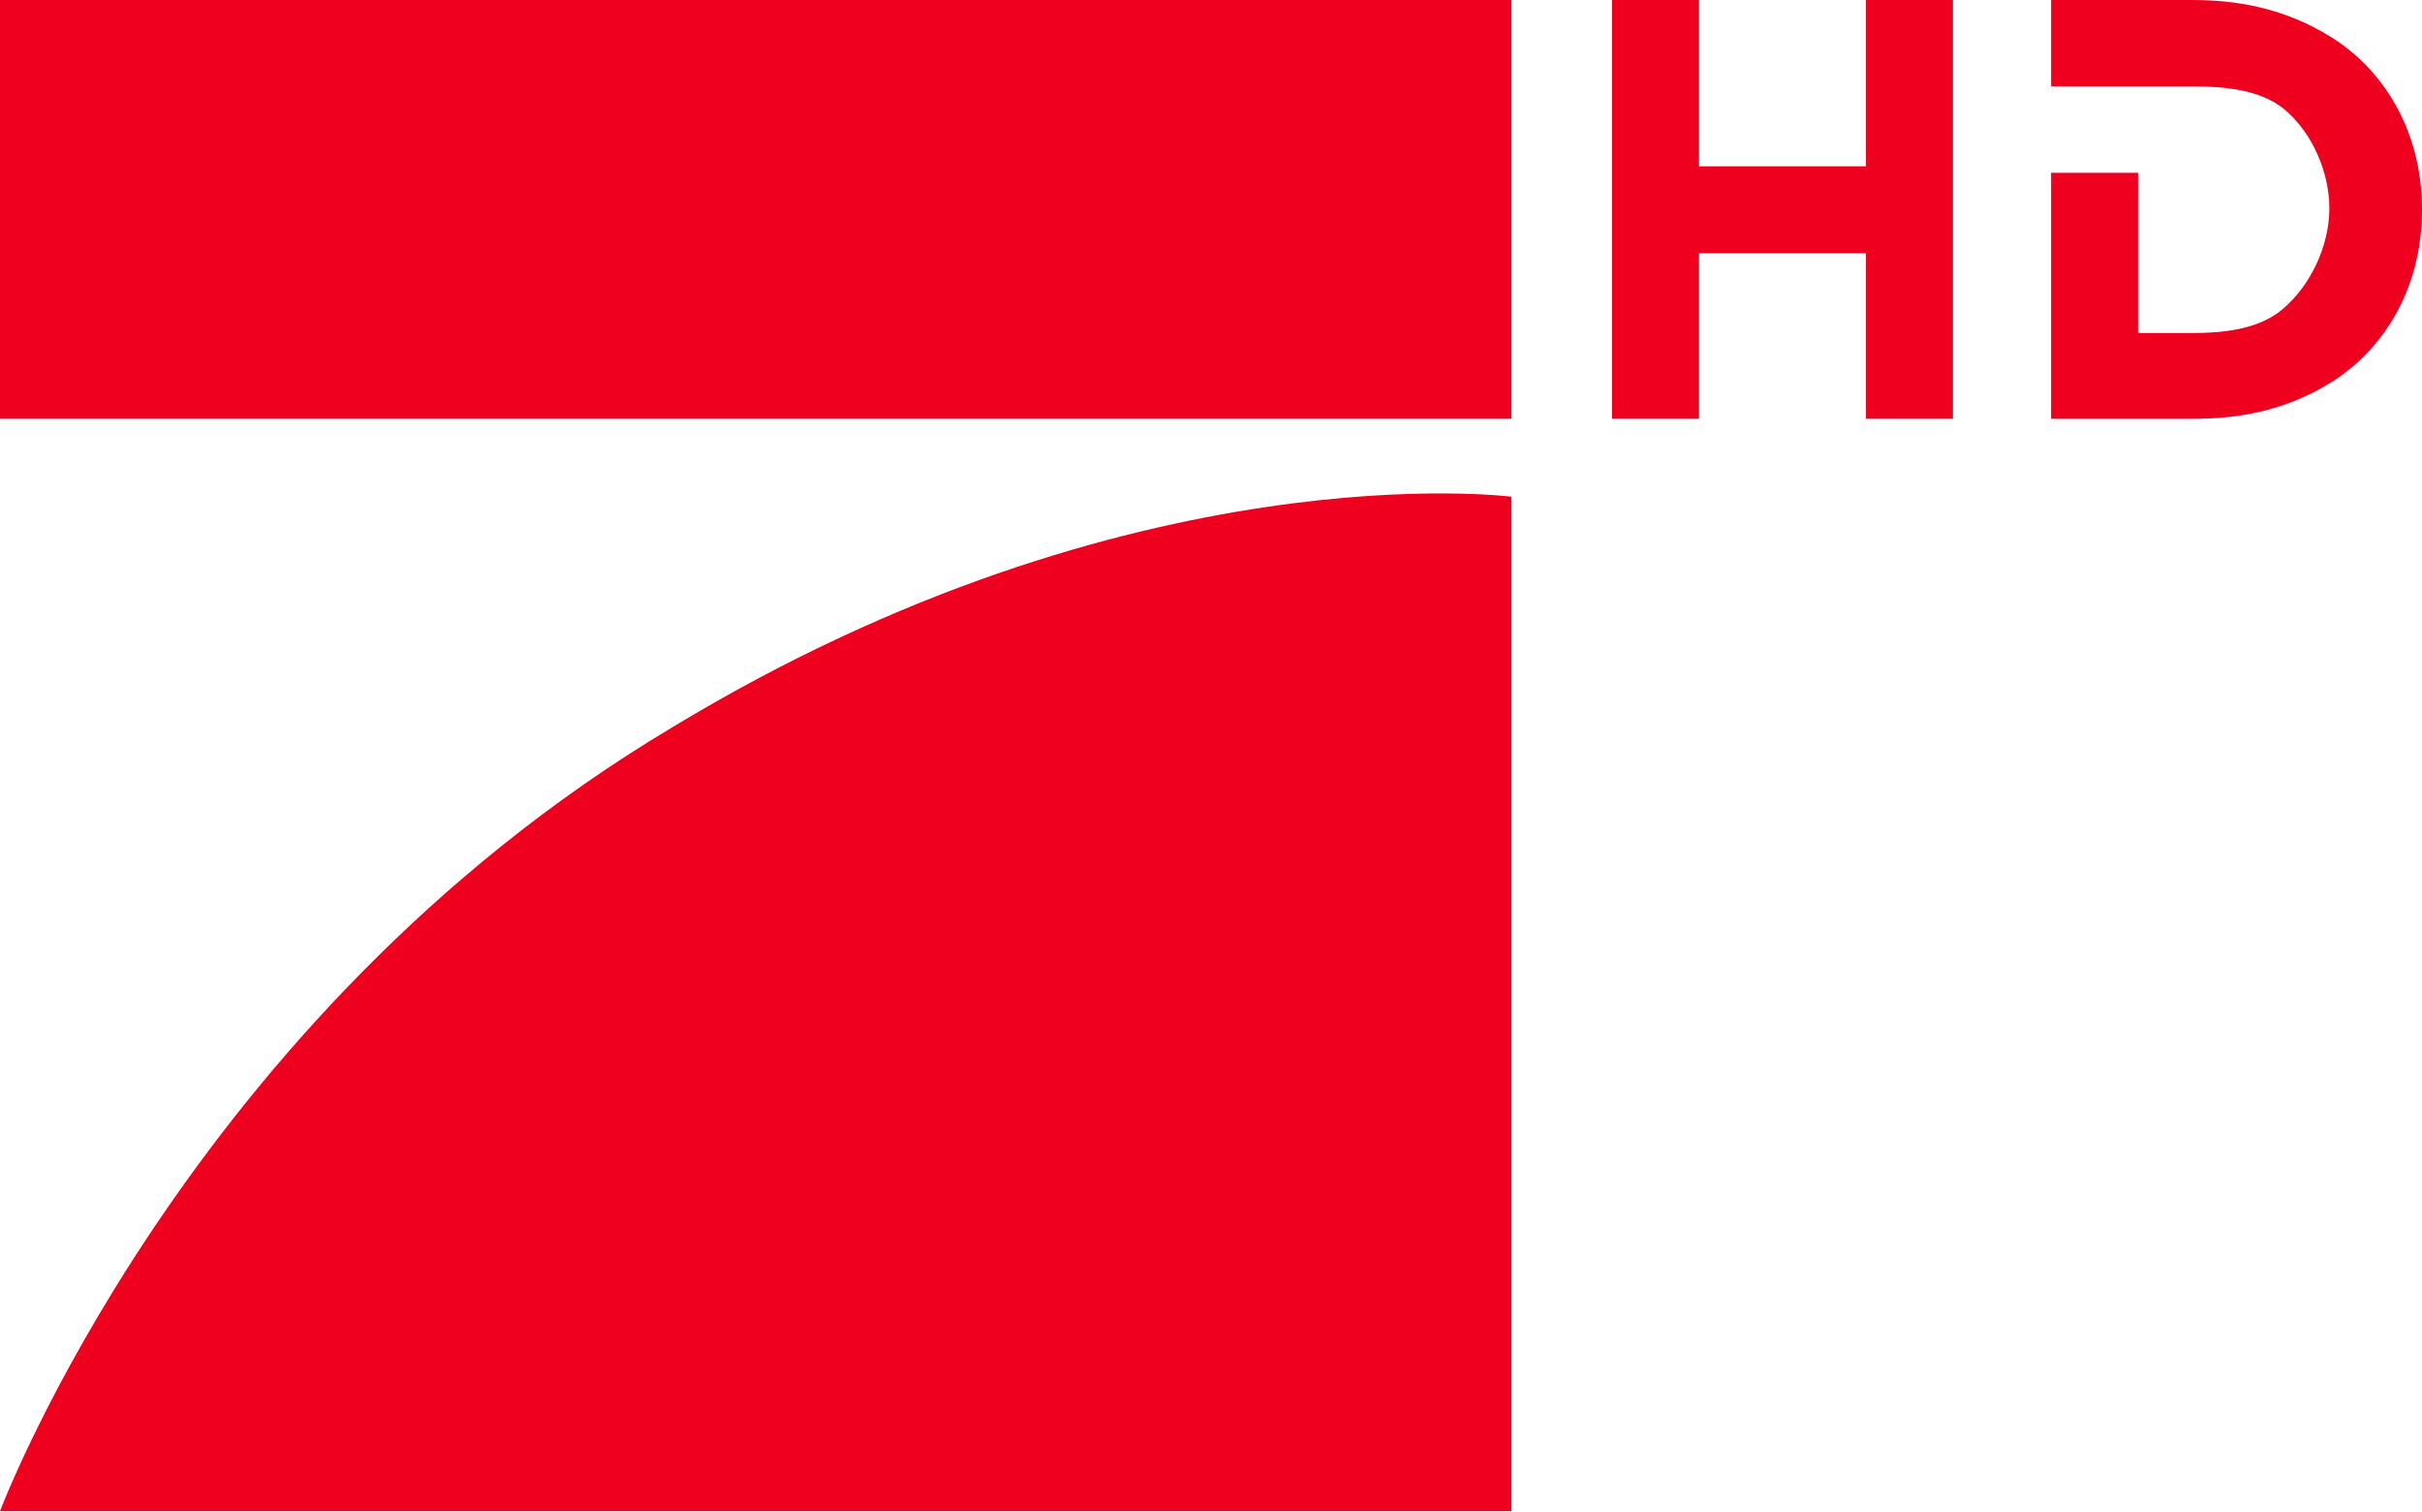
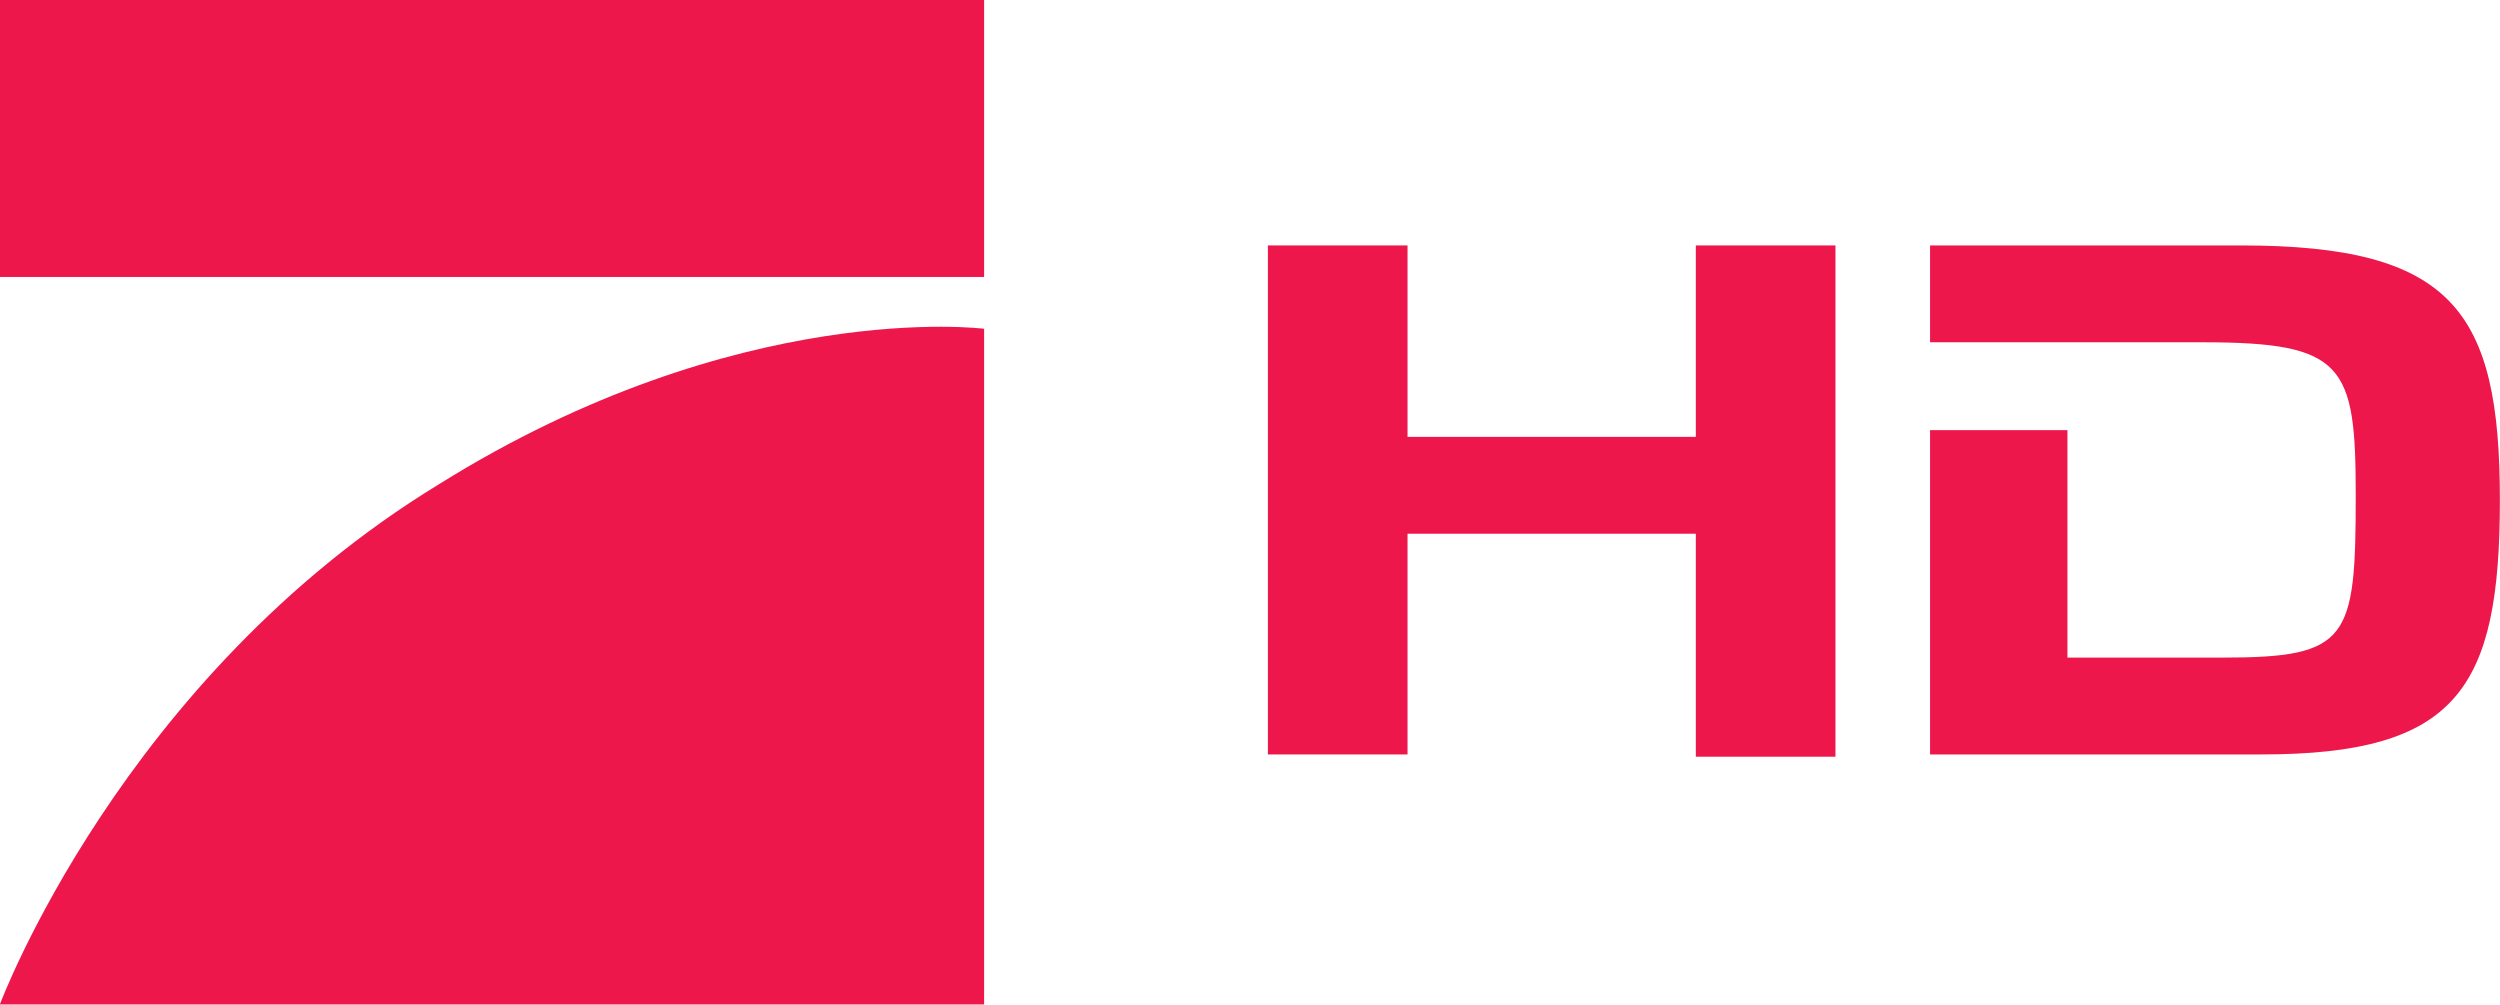
- <svg xmlns="http://www.w3.org/2000/svg" height="639.03" enable-background="new 0 0 1024 639.032" viewBox="0 0 1024 639.03">
-   <g fill="#ef001e">
-     <path d="m867.19 0v36.531h59.824c12.813 0 28.659 1.195 38.899 9.796 11.838 9.945 19.1 26.893 18.92 42.35-0.184 15.632-8.08 32.398-20.13 42.36-10.01 8.27-24.875 9.794-37.688 9.794h-23.06v-67.77h-36.766v104.04h59.824c17.08 0 37.678-2.436 58.48-15.353 20.8-12.918 38.509-38.03 38.509-73.06 0-35.04-17.705-60.15-38.509-73.06-20.802-12.914-41.41-15.617-58.48-15.617h-59.824z" />
-     <path d="m681.56 0v177.1h36.768v-70.011h70.587v70.011h36.768v-177.1h-36.768v70.32h-70.587v-70.32h-36.768z" />
-     <path d="m639.03 210.05v428.98h-639.03s78.4-208.57 284.02-331.35c195.26-118.34 355.02-97.63 355.02-97.63z" />
-     <polygon points="0 177.1 0 0 639.03 0 639.03 177.1" />
+ <svg xmlns="http://www.w3.org/2000/svg" width="1991" height="800" version="1.1" viewBox="0 0 1991 800" xml:space="preserve">
+   <g transform="matrix(17.937 0 0 17.937 -6606.3 -4740.8)" fill="#ed174c">
+     <rect x="368.3" y="264.3" width="43.7" height="12.3" />
+     <path d="m412 278.9v30h-43.7s5.4-14.5 19.5-23.1c13.3-8.3 24.2-6.9 24.2-6.9z" />
+   </g>
+   <g transform="matrix(17.937 0 0 17.937 -6606.3 -4740.8)" fill="#ed174c">
+     <path d="m424.6 275.2h6.2v8.5h12.8v-8.5h6.2v22.7h-6.2v-9.9h-12.8v9.8h-6.2z" />
+     <path d="m467.8 275.2h-13.8v4.3h12.1c6.3 0 6.8 1 6.8 6.8 0 6.4-0.3 7.2-5.9 7.2h-6.9v-10.1h-6.1v14.4h14.7c8.7 0 10.6-2.9 10.6-11.3s-2.1-11.3-11.5-11.3z" />
  </g>
</svg>
